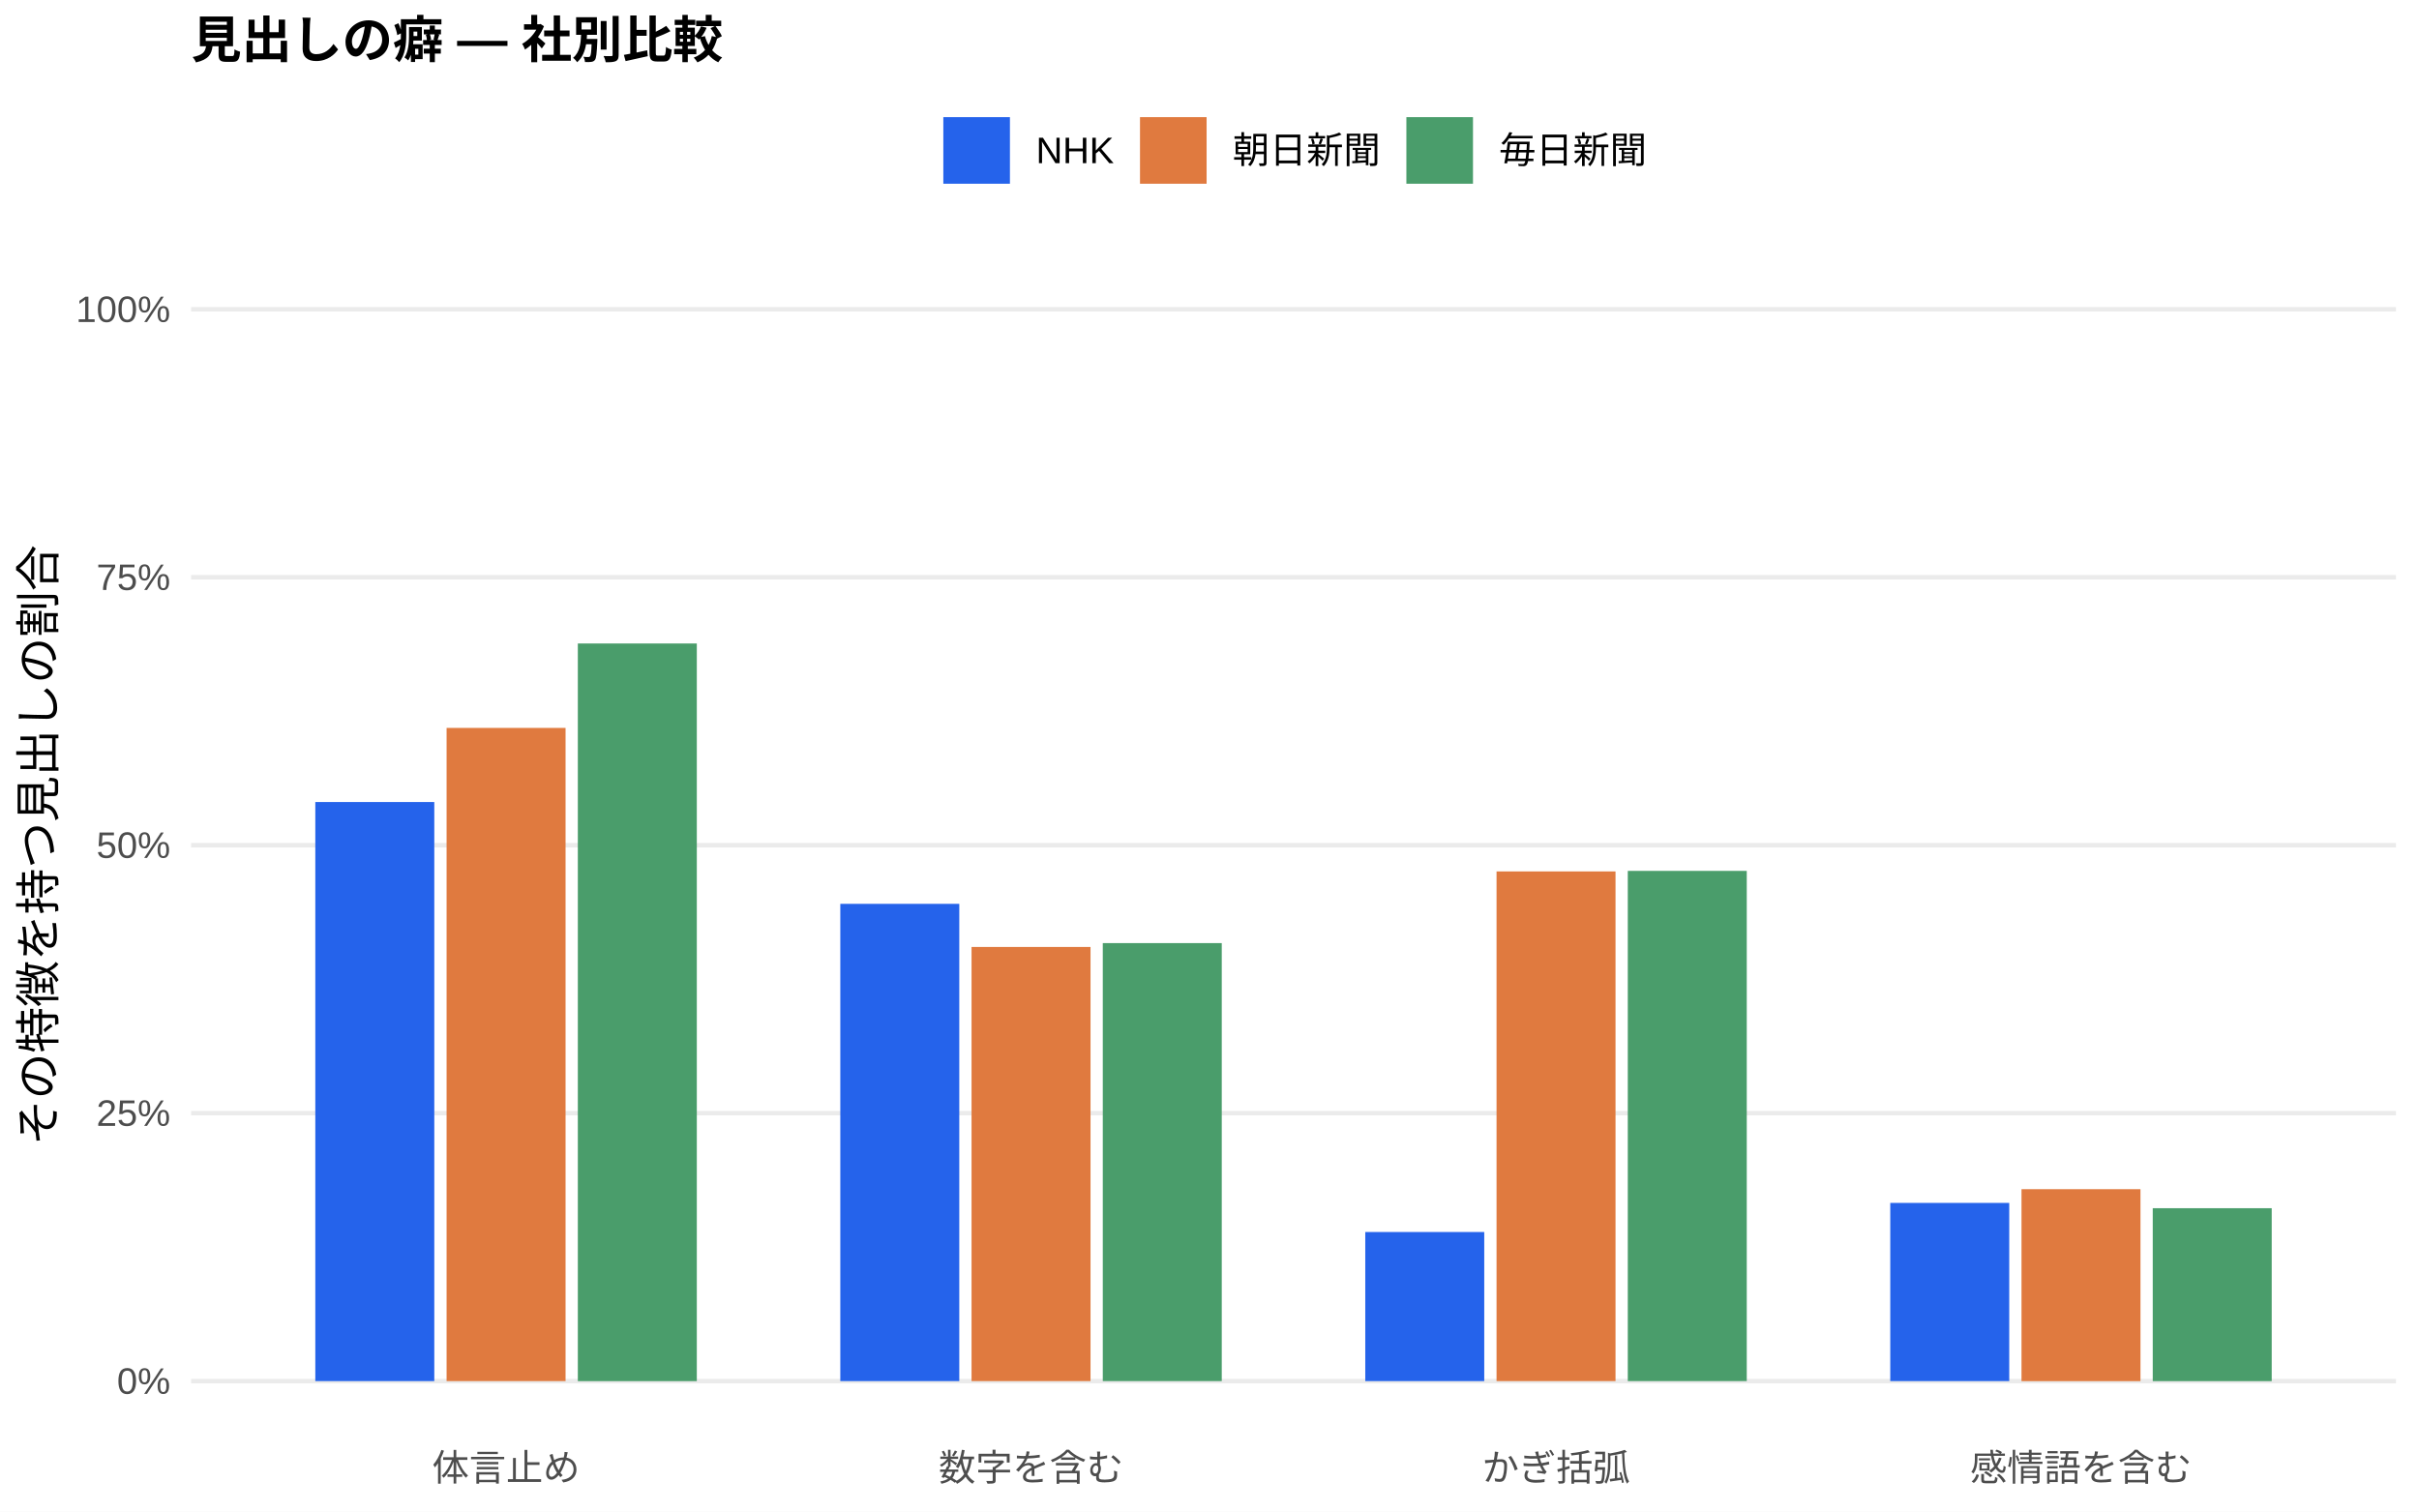
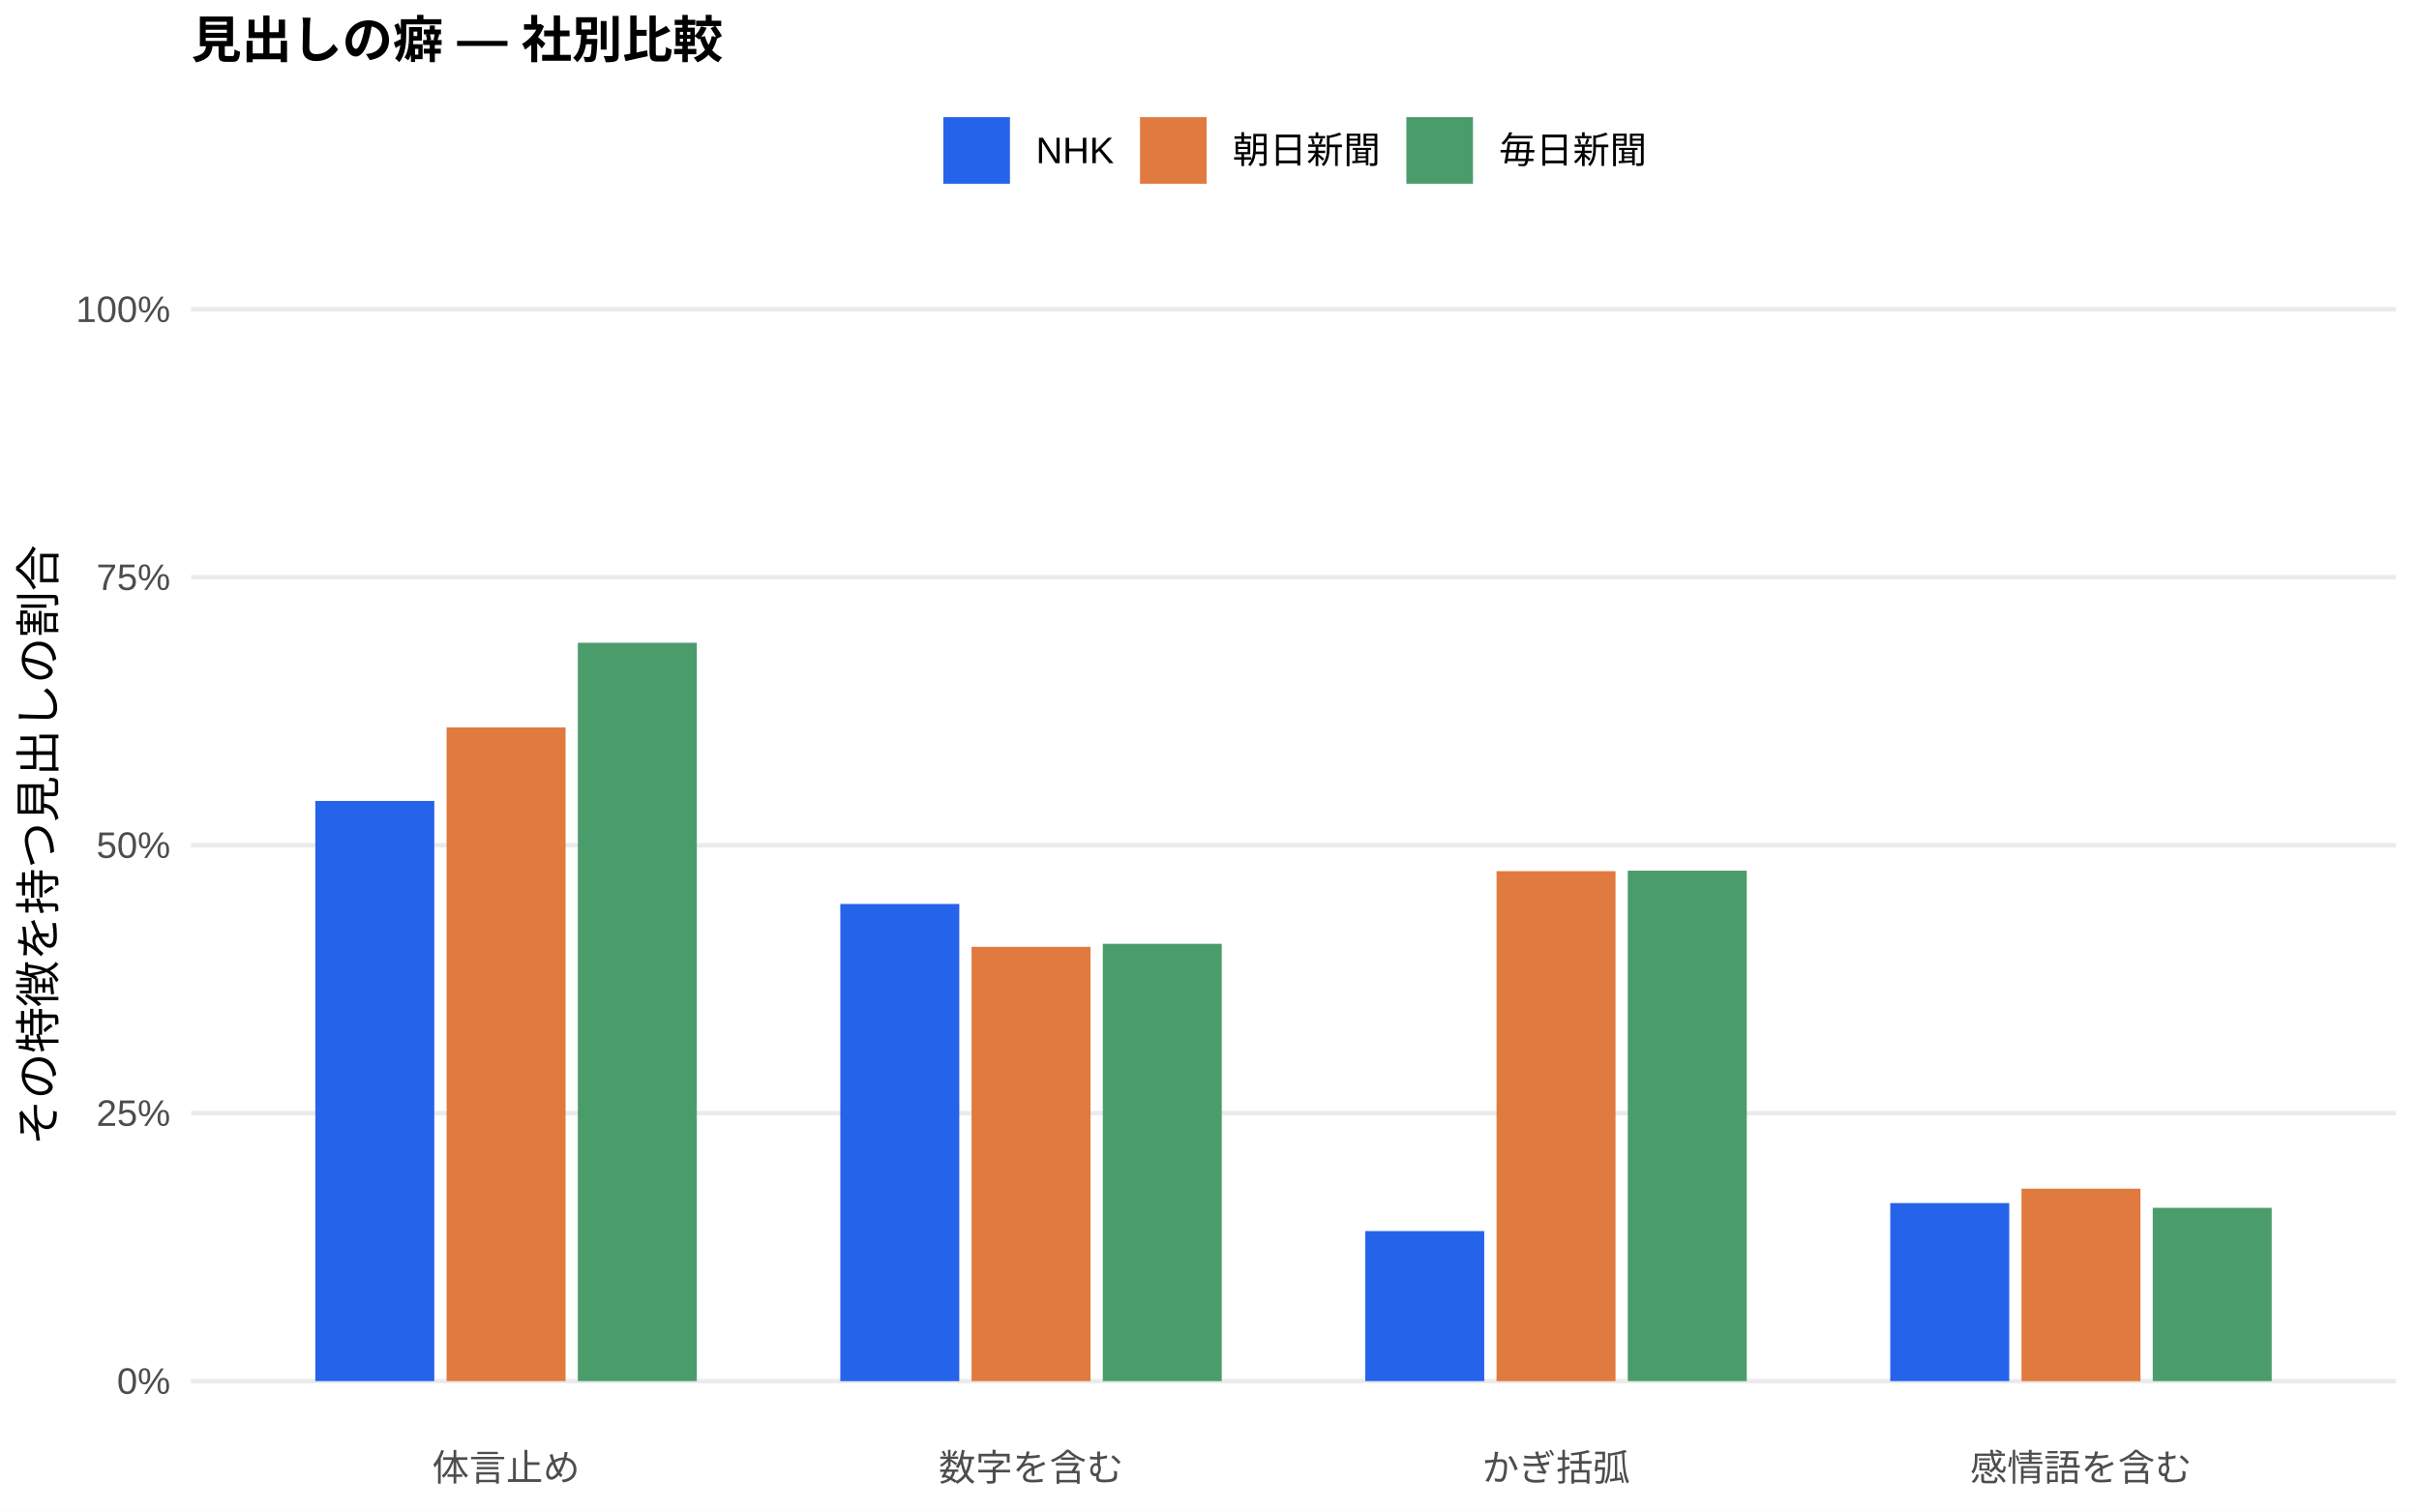
<svg xmlns="http://www.w3.org/2000/svg" width="576.00pt" height="360.00pt" viewBox="0 0 576.00 360.00">
  <g class="svglite">
    <defs>
      <style type="text/css">
    .svglite line, .svglite polyline, .svglite polygon, .svglite path, .svglite rect, .svglite circle {
      fill: none;
      stroke: #000000;
      stroke-linecap: round;
      stroke-linejoin: round;
      stroke-miterlimit: 10.00;
    }
    .svglite text {
      white-space: pre;
    }
    .svglite g.glyphgroup path {
      fill: inherit;
      stroke: none;
    }
  </style>
    </defs>
    <rect width="100%" height="100%" style="stroke: none; fill: #FFFFFF;" />
    <defs>
      <clipPath id="cpMC4wMHw1NzYuMDB8MC4wMHwzNjAuMDA=">
        <rect x="0.00" y="0.00" width="576.00" height="360.00" />
      </clipPath>
    </defs>
    <g clip-path="url(#cpMC4wMHw1NzYuMDB8MC4wMHwzNjAuMDA=)">
      <rect x="0.00" y="0.00" width="576.00" height="360.00" style="stroke-width: 1.07; stroke: none; fill: #FFFFFF;" />
    </g>
    <defs>
      <clipPath id="cpNDUuNTB8NTcwLjUyfDYwLjkxfDM0MS43MQ==">
        <rect x="45.50" y="60.91" width="525.02" height="280.80" />
      </clipPath>
    </defs>
    <g clip-path="url(#cpNDUuNTB8NTcwLjUyfDYwLjkxfDM0MS43MQ==)">
      <polyline points="45.50,328.94 570.52,328.94 " style="stroke-width: 1.07; stroke: #EBEBEB; stroke-linecap: butt;" />
      <polyline points="45.50,265.12 570.52,265.12 " style="stroke-width: 1.07; stroke: #EBEBEB; stroke-linecap: butt;" />
      <polyline points="45.50,201.31 570.52,201.31 " style="stroke-width: 1.07; stroke: #EBEBEB; stroke-linecap: butt;" />
      <polyline points="45.50,137.49 570.52,137.49 " style="stroke-width: 1.07; stroke: #EBEBEB; stroke-linecap: butt;" />
      <polyline points="45.50,73.67 570.52,73.67 " style="stroke-width: 1.07; stroke: #EBEBEB; stroke-linecap: butt;" />
-       <rect x="75.08" y="191.02" width="28.33" height="137.92" style="stroke-width: 1.07; stroke: none; stroke-linecap: butt; stroke-linejoin: miter; fill: #2563EB;" />
-       <rect x="200.09" y="215.27" width="28.33" height="113.67" style="stroke-width: 1.07; stroke: none; stroke-linecap: butt; stroke-linejoin: miter; fill: #2563EB;" />
-       <rect x="325.09" y="293.43" width="28.33" height="35.51" style="stroke-width: 1.07; stroke: none; stroke-linecap: butt; stroke-linejoin: miter; fill: #2563EB;" />
-       <rect x="450.10" y="286.50" width="28.33" height="42.44" style="stroke-width: 1.07; stroke: none; stroke-linecap: butt; stroke-linejoin: miter; fill: #2563EB;" />
-       <rect x="106.34" y="173.37" width="28.33" height="155.57" style="stroke-width: 1.07; stroke: none; stroke-linecap: butt; stroke-linejoin: miter; fill: #E07A3F;" />
-       <rect x="231.34" y="225.54" width="28.33" height="103.40" style="stroke-width: 1.07; stroke: none; stroke-linecap: butt; stroke-linejoin: miter; fill: #E07A3F;" />
-       <rect x="356.35" y="207.55" width="28.33" height="121.39" style="stroke-width: 1.07; stroke: none; stroke-linecap: butt; stroke-linejoin: miter; fill: #E07A3F;" />
-       <rect x="481.35" y="283.23" width="28.33" height="45.72" style="stroke-width: 1.07; stroke: none; stroke-linecap: butt; stroke-linejoin: miter; fill: #E07A3F;" />
-       <rect x="137.59" y="153.26" width="28.33" height="175.69" style="stroke-width: 1.07; stroke: none; stroke-linecap: butt; stroke-linejoin: miter; fill: #4A9D6B;" />
-       <rect x="262.59" y="224.62" width="28.33" height="104.32" style="stroke-width: 1.07; stroke: none; stroke-linecap: butt; stroke-linejoin: miter; fill: #4A9D6B;" />
-       <rect x="387.60" y="207.42" width="28.33" height="121.52" style="stroke-width: 1.07; stroke: none; stroke-linecap: butt; stroke-linejoin: miter; fill: #4A9D6B;" />
-       <rect x="512.60" y="287.76" width="28.33" height="41.19" style="stroke-width: 1.07; stroke: none; stroke-linecap: butt; stroke-linejoin: miter; fill: #4A9D6B;" />
+       <rect x="75.08" y="190.76" width="28.33" height="138.18" style="stroke-width: 1.07; stroke: none; stroke-linecap: butt; stroke-linejoin: miter; fill: #2563EB;" />
+       <rect x="200.09" y="215.30" width="28.33" height="113.65" style="stroke-width: 1.07; stroke: none; stroke-linecap: butt; stroke-linejoin: miter; fill: #2563EB;" />
+       <rect x="325.09" y="293.21" width="28.33" height="35.73" style="stroke-width: 1.07; stroke: none; stroke-linecap: butt; stroke-linejoin: miter; fill: #2563EB;" />
+       <rect x="450.10" y="286.54" width="28.33" height="42.40" style="stroke-width: 1.07; stroke: none; stroke-linecap: butt; stroke-linejoin: miter; fill: #2563EB;" />
+       <rect x="106.34" y="173.24" width="28.33" height="155.70" style="stroke-width: 1.07; stroke: none; stroke-linecap: butt; stroke-linejoin: miter; fill: #E07A3F;" />
+       <rect x="231.34" y="225.51" width="28.33" height="103.43" style="stroke-width: 1.07; stroke: none; stroke-linecap: butt; stroke-linejoin: miter; fill: #E07A3F;" />
+       <rect x="356.35" y="207.49" width="28.33" height="121.46" style="stroke-width: 1.07; stroke: none; stroke-linecap: butt; stroke-linejoin: miter; fill: #E07A3F;" />
+       <rect x="481.35" y="283.11" width="28.33" height="45.84" style="stroke-width: 1.07; stroke: none; stroke-linecap: butt; stroke-linejoin: miter; fill: #E07A3F;" />
+       <rect x="137.59" y="153.09" width="28.33" height="175.85" style="stroke-width: 1.07; stroke: none; stroke-linecap: butt; stroke-linejoin: miter; fill: #4A9D6B;" />
+       <rect x="262.59" y="224.79" width="28.33" height="104.16" style="stroke-width: 1.07; stroke: none; stroke-linecap: butt; stroke-linejoin: miter; fill: #4A9D6B;" />
+       <rect x="387.60" y="207.37" width="28.33" height="121.57" style="stroke-width: 1.07; stroke: none; stroke-linecap: butt; stroke-linejoin: miter; fill: #4A9D6B;" />
+       <rect x="512.60" y="287.67" width="28.33" height="41.27" style="stroke-width: 1.07; stroke: none; stroke-linecap: butt; stroke-linejoin: miter; fill: #4A9D6B;" />
    </g>
    <g clip-path="url(#cpMC4wMHw1NzYuMDB8MC4wMHwzNjAuMDA=)">
      <text x="40.57" y="331.97" text-anchor="end" style="font-size: 8.80px;fill: #4D4D4D; font-family: &quot;Liberation Sans&quot;;" textLength="12.72px" lengthAdjust="spacingAndGlyphs">0%</text>
      <text x="40.57" y="268.15" text-anchor="end" style="font-size: 8.80px;fill: #4D4D4D; font-family: &quot;Liberation Sans&quot;;" textLength="17.61px" lengthAdjust="spacingAndGlyphs">25%</text>
      <text x="40.57" y="204.33" text-anchor="end" style="font-size: 8.80px;fill: #4D4D4D; font-family: &quot;Liberation Sans&quot;;" textLength="17.61px" lengthAdjust="spacingAndGlyphs">50%</text>
      <text x="40.57" y="140.52" text-anchor="end" style="font-size: 8.80px;fill: #4D4D4D; font-family: &quot;Liberation Sans&quot;;" textLength="17.61px" lengthAdjust="spacingAndGlyphs">75%</text>
      <text x="40.57" y="76.70" text-anchor="end" style="font-size: 8.80px;fill: #4D4D4D; font-family: &quot;Liberation Sans&quot;;" textLength="22.50px" lengthAdjust="spacingAndGlyphs">100%</text>
      <text x="120.50" y="352.69" text-anchor="middle" style="font-size: 8.80px;fill: #4D4D4D; font-family: &quot;Liberation Sans&quot;;" textLength="35.19px" lengthAdjust="spacingAndGlyphs">体言止め</text>
      <text x="245.51" y="352.69" text-anchor="middle" style="font-size: 8.80px;fill: #4D4D4D; font-family: &quot;Liberation Sans&quot;;" textLength="43.98px" lengthAdjust="spacingAndGlyphs">数字を含む</text>
      <text x="370.51" y="352.69" text-anchor="middle" style="font-size: 8.80px;fill: #4D4D4D; font-family: &quot;Liberation Sans&quot;;" textLength="35.19px" lengthAdjust="spacingAndGlyphs">かぎ括弧</text>
      <text x="495.52" y="352.69" text-anchor="middle" style="font-size: 8.80px;fill: #4D4D4D; font-family: &quot;Liberation Sans&quot;;" textLength="52.78px" lengthAdjust="spacingAndGlyphs">感情語を含む</text>
      <text transform="translate(13.05,201.31) rotate(-90)" text-anchor="middle" style="font-size: 11.00px; font-family: &quot;Liberation Sans&quot;;" textLength="143.00px" lengthAdjust="spacingAndGlyphs">その特徴を持つ見出しの割合</text>
      <rect x="224.62" y="27.90" width="15.86" height="15.86" style="stroke-width: 1.07; stroke: none; stroke-linecap: butt; stroke-linejoin: miter; fill: #2563EB;" />
      <rect x="271.45" y="27.90" width="15.86" height="15.86" style="stroke-width: 1.07; stroke: none; stroke-linecap: butt; stroke-linejoin: miter; fill: #E07A3F;" />
      <rect x="334.88" y="27.90" width="15.86" height="15.86" style="stroke-width: 1.07; stroke: none; stroke-linecap: butt; stroke-linejoin: miter; fill: #4A9D6B;" />
      <text x="246.67" y="38.86" style="font-size: 8.80px; font-family: &quot;Liberation Sans&quot;;" textLength="18.59px" lengthAdjust="spacingAndGlyphs">NHK</text>
      <text x="293.50" y="38.86" style="font-size: 8.80px; font-family: &quot;Liberation Sans&quot;;" textLength="35.19px" lengthAdjust="spacingAndGlyphs">朝日新聞</text>
      <text x="356.93" y="38.86" style="font-size: 8.80px; font-family: &quot;Liberation Sans&quot;;" textLength="35.19px" lengthAdjust="spacingAndGlyphs">毎日新聞</text>
      <text x="45.50" y="13.74" style="font-size: 12.00px; font-weight: bold; font-family: &quot;Liberation Sans&quot;;" textLength="126.66px" lengthAdjust="spacingAndGlyphs">見出しの癖 — 社別比較</text>
    </g>
  </g>
</svg>
